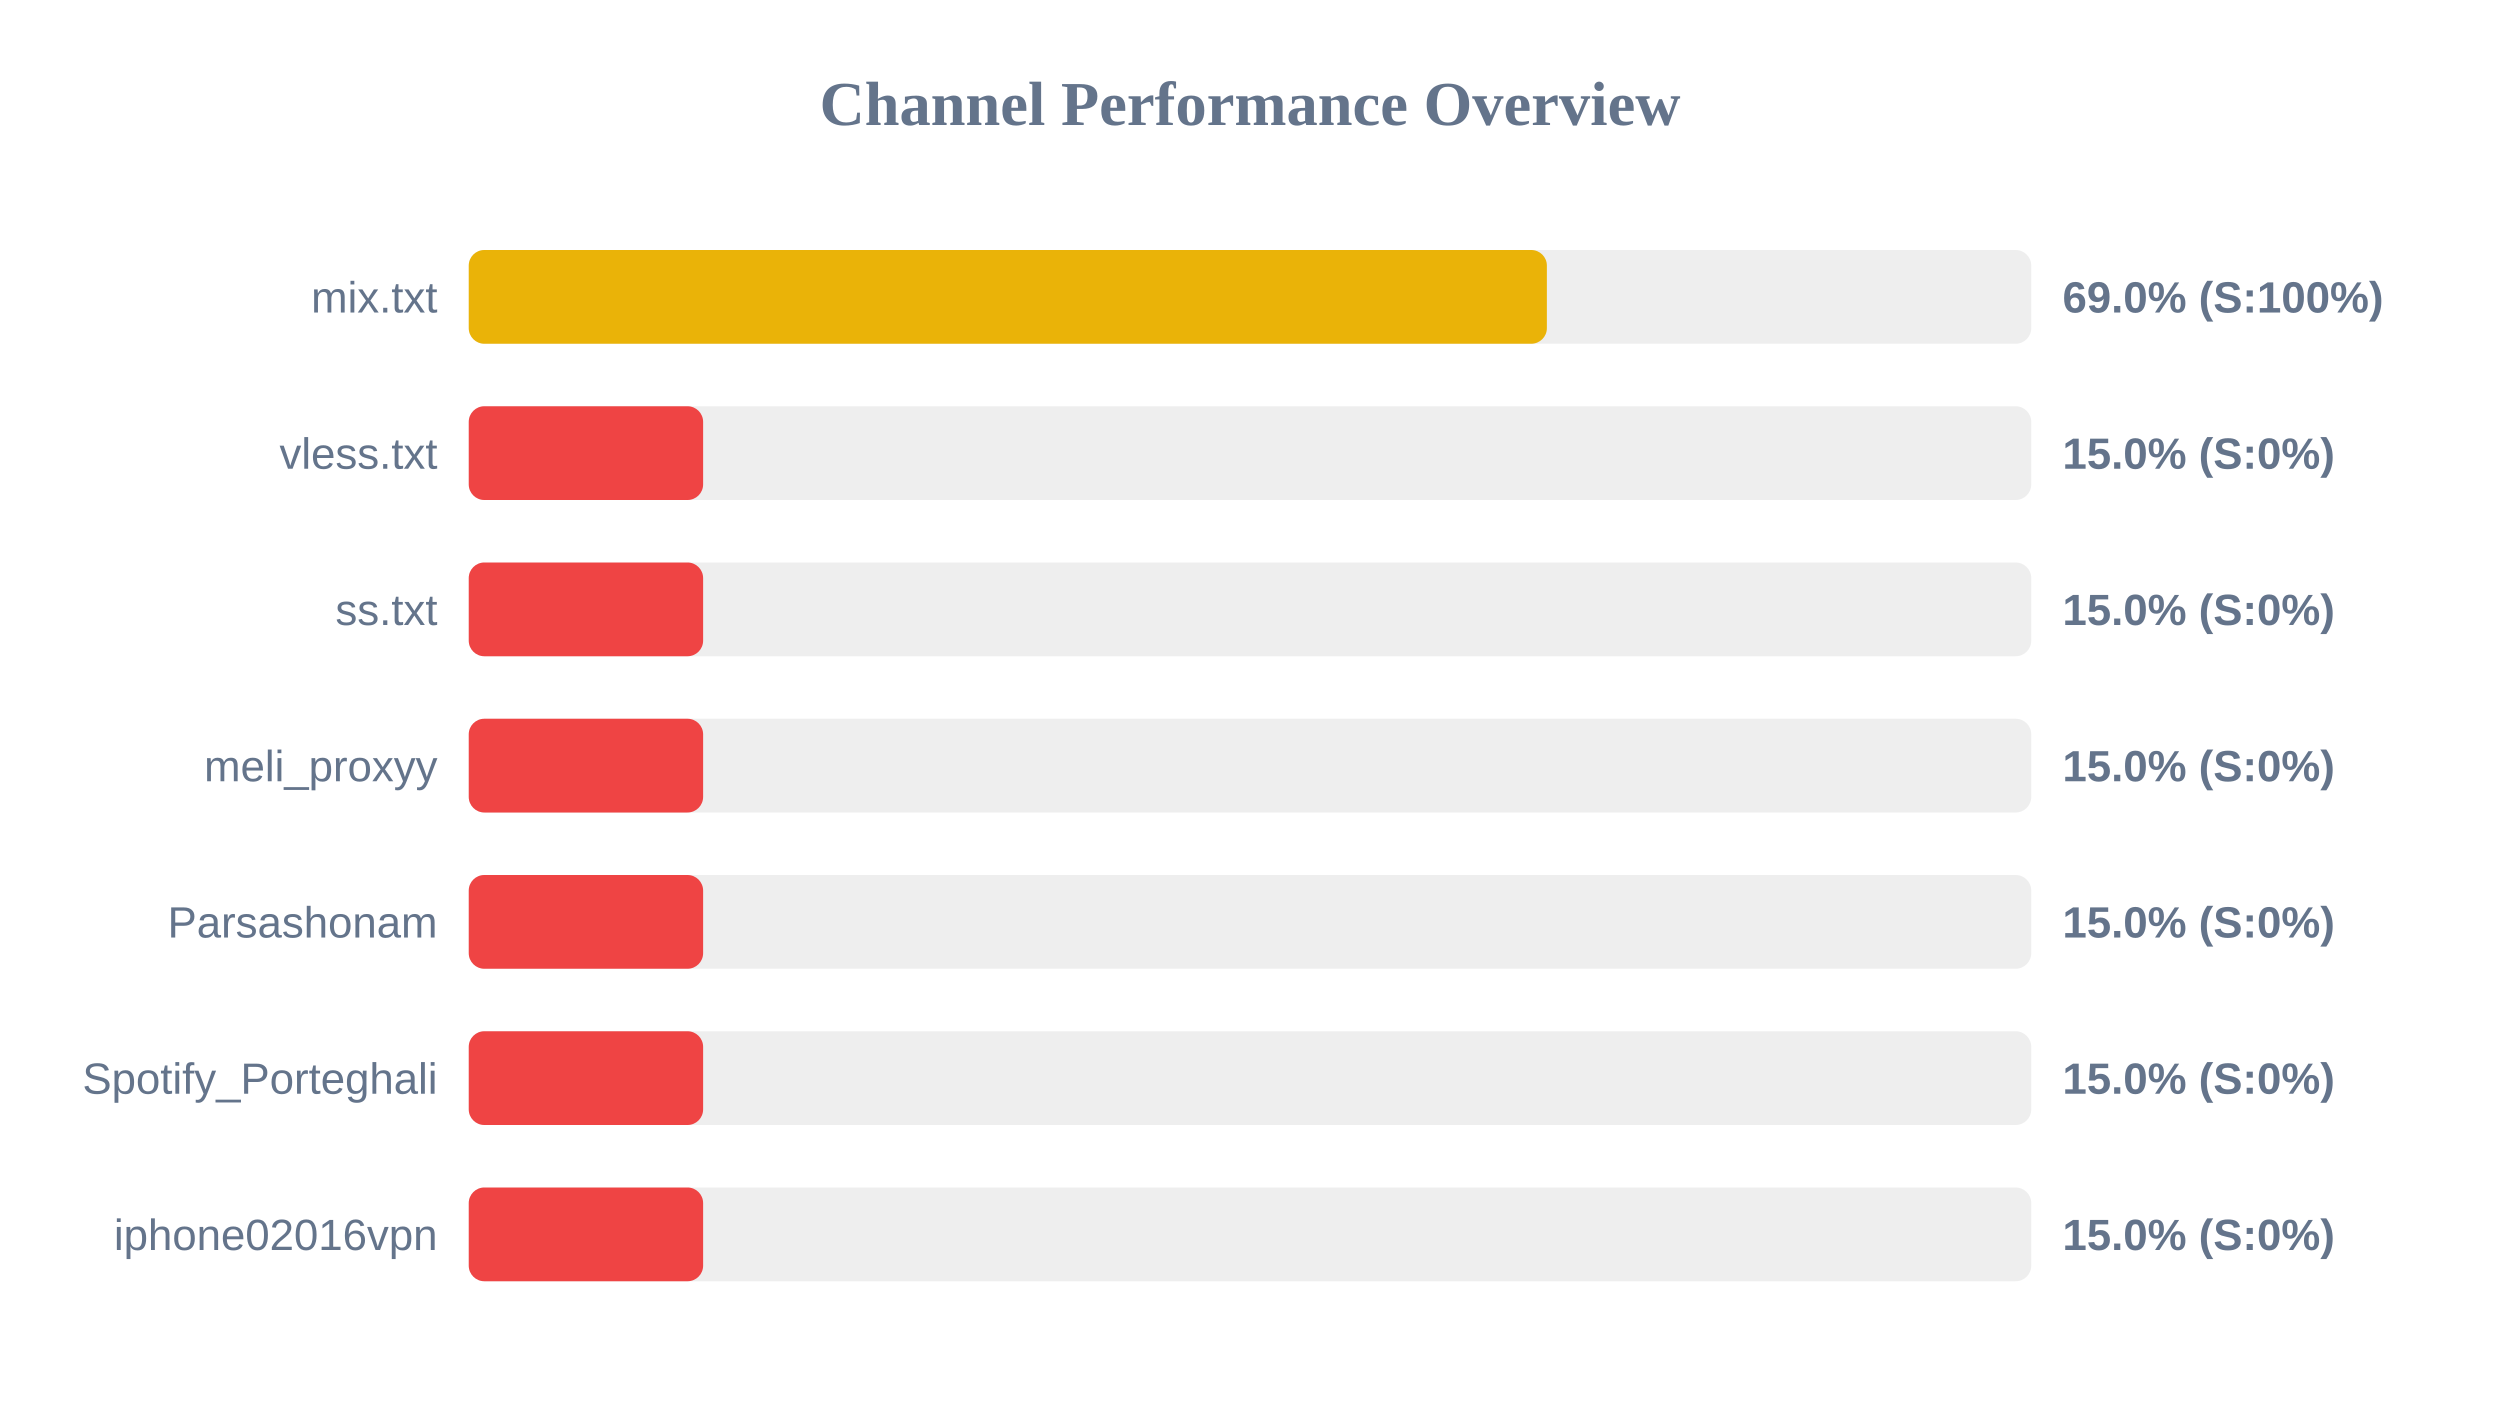
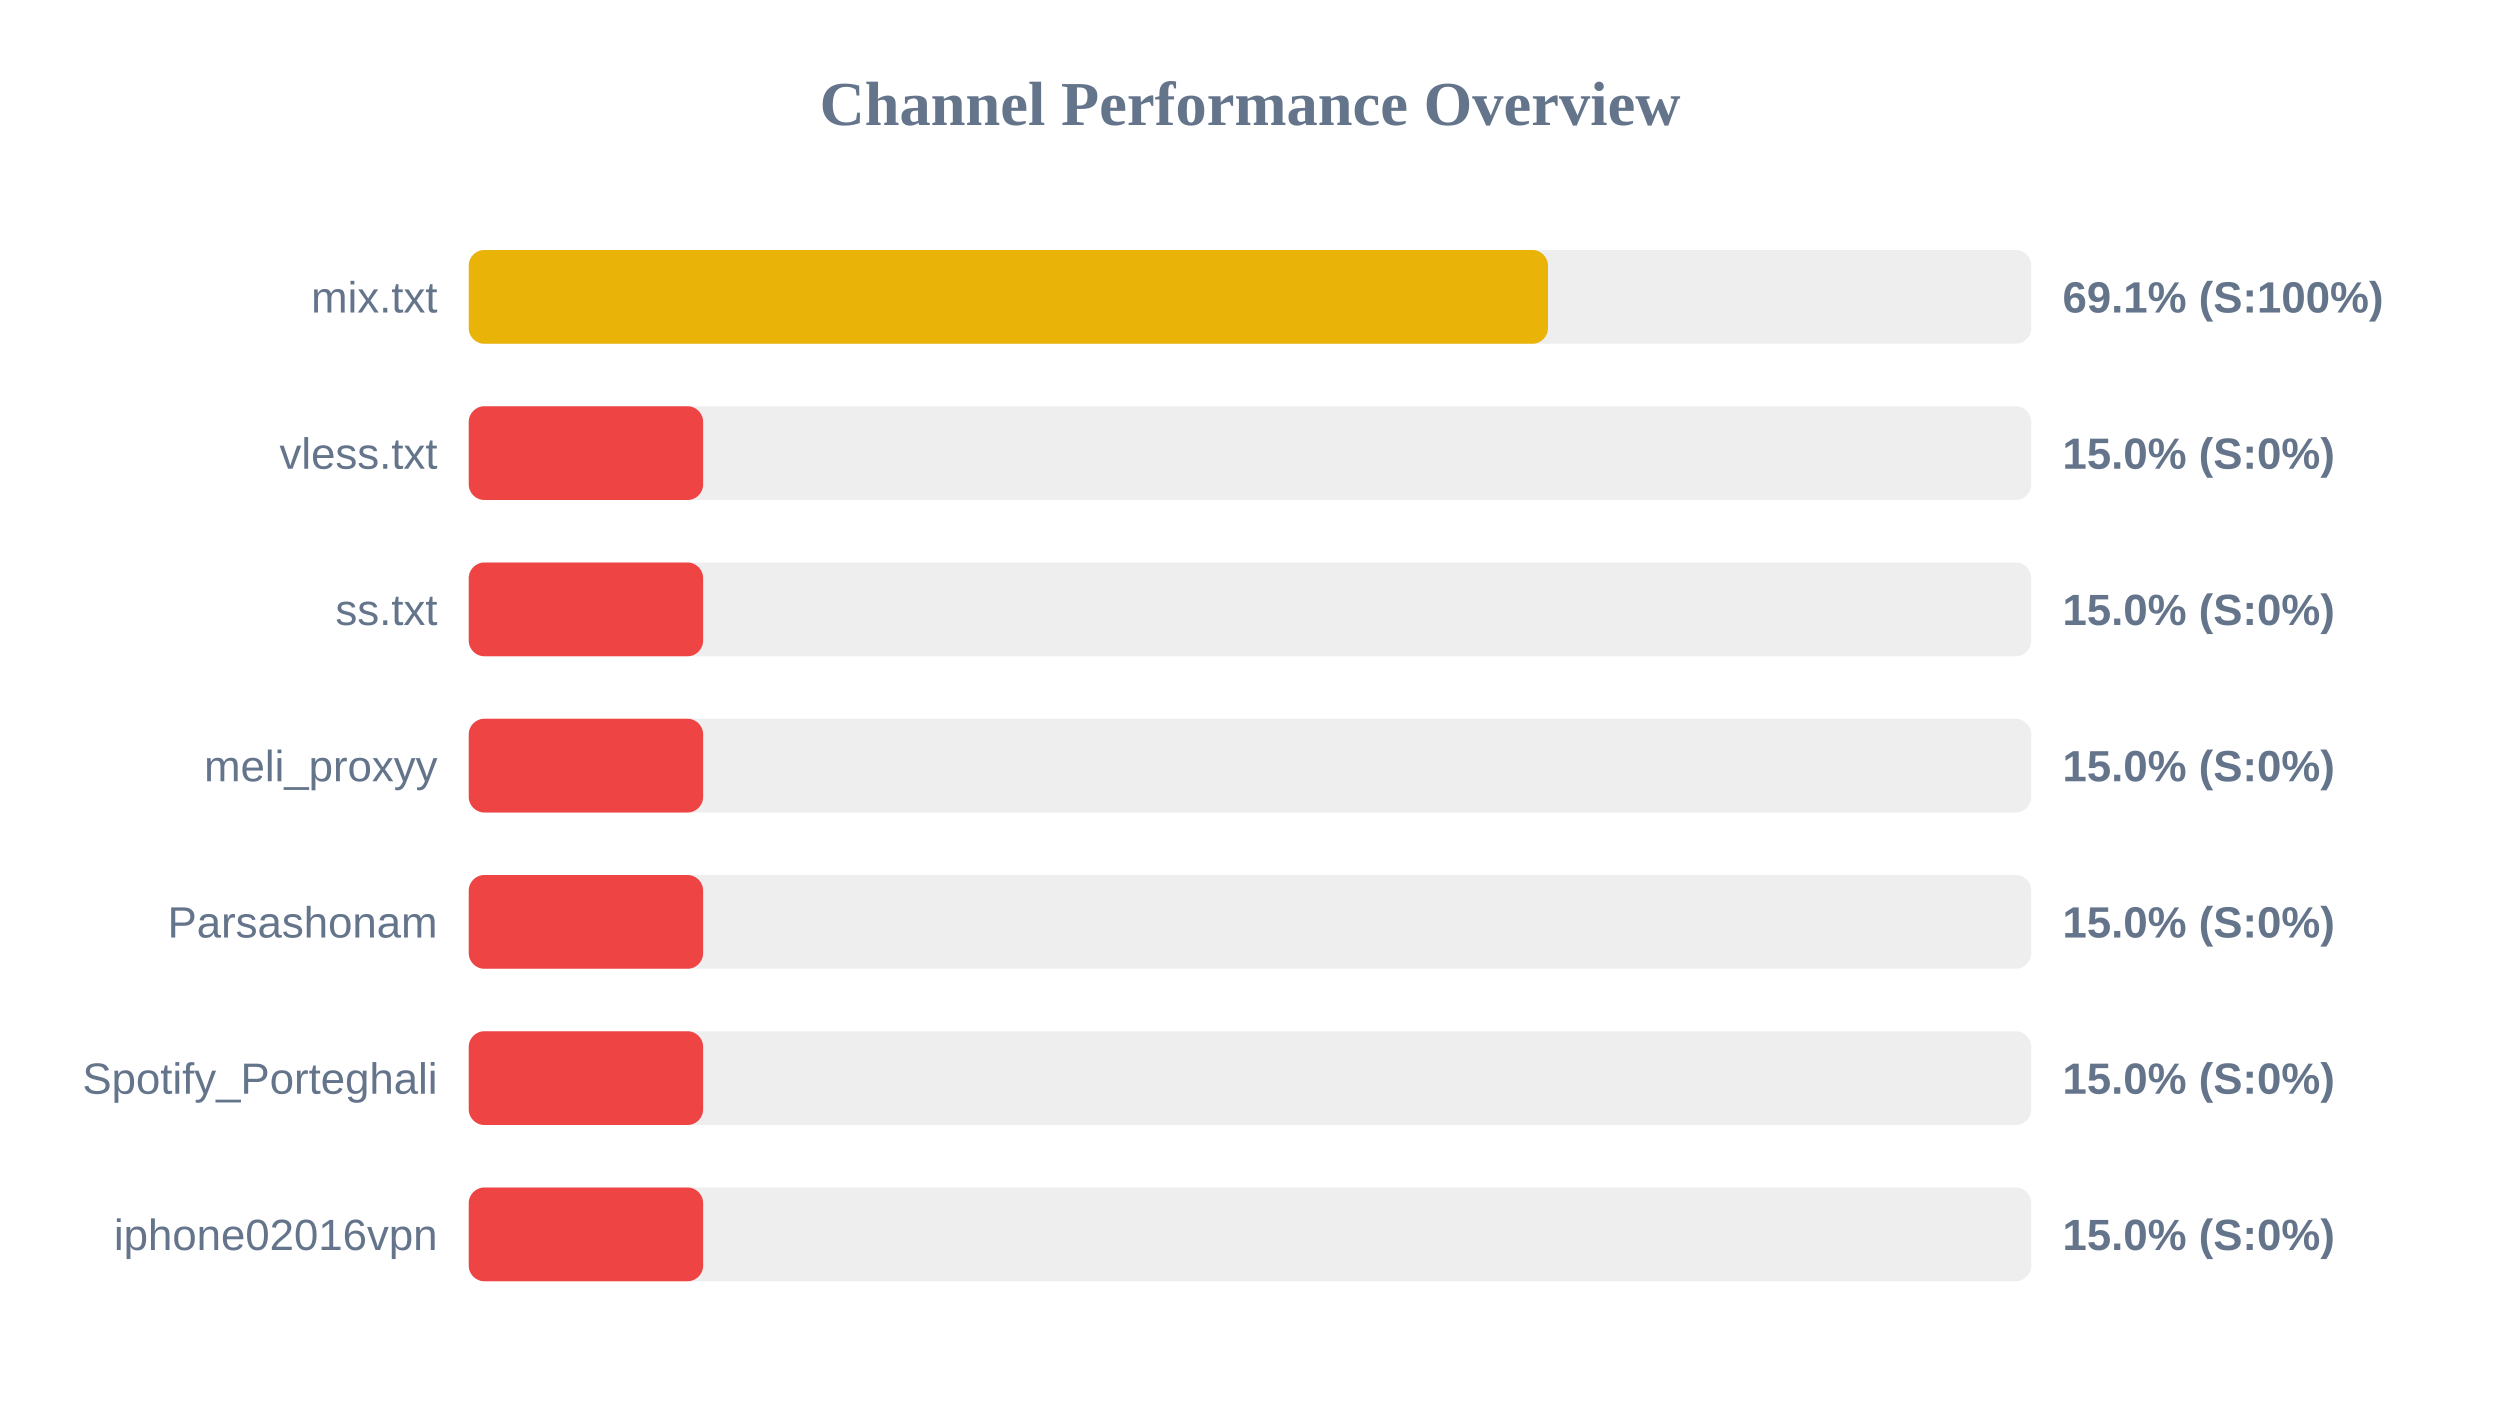
<svg xmlns="http://www.w3.org/2000/svg" width="800" height="450" version="1.1">
  <style>
        .row { font: 14px Arial; fill: #64748b; }
        .score { font: bold 14px Arial; fill: #64748b; }
    </style>
  <text x="400" y="40" text-anchor="middle" font-size="20px" font-weight="bold" fill="#64748b">Channel Performance Overview</text>
  <rect x="150" y="80" width="500" height="30" fill="#eee" rx="5" />
-   <rect x="150" y="80" width="345.0" height="30" fill="#eab308" rx="5" />
+   <rect x="150" y="80" width="345.35" height="30" fill="#eab308" rx="5" />
  <text x="140" y="100" text-anchor="end" class="row">mix.txt</text>
-   <text x="660" y="100" text-anchor="start" class="score">69.0% (S:100%)</text>
+   <text x="660" y="100" text-anchor="start" class="score">69.1% (S:100%)</text>
  <rect x="150" y="130" width="500" height="30" fill="#eee" rx="5" />
  <rect x="150" y="130" width="75.0" height="30" fill="#ef4444" rx="5" />
  <text x="140" y="150" text-anchor="end" class="row">vless.txt</text>
  <text x="660" y="150" text-anchor="start" class="score">15.0% (S:0%)</text>
  <rect x="150" y="180" width="500" height="30" fill="#eee" rx="5" />
  <rect x="150" y="180" width="75.0" height="30" fill="#ef4444" rx="5" />
  <text x="140" y="200" text-anchor="end" class="row">ss.txt</text>
  <text x="660" y="200" text-anchor="start" class="score">15.0% (S:0%)</text>
  <rect x="150" y="230" width="500" height="30" fill="#eee" rx="5" />
  <rect x="150" y="230" width="75.0" height="30" fill="#ef4444" rx="5" />
  <text x="140" y="250" text-anchor="end" class="row">meli_proxyy</text>
  <text x="660" y="250" text-anchor="start" class="score">15.0% (S:0%)</text>
  <rect x="150" y="280" width="500" height="30" fill="#eee" rx="5" />
  <rect x="150" y="280" width="75.0" height="30" fill="#ef4444" rx="5" />
  <text x="140" y="300" text-anchor="end" class="row">Parsashonam</text>
  <text x="660" y="300" text-anchor="start" class="score">15.0% (S:0%)</text>
  <rect x="150" y="330" width="500" height="30" fill="#eee" rx="5" />
  <rect x="150" y="330" width="75.0" height="30" fill="#ef4444" rx="5" />
  <text x="140" y="350" text-anchor="end" class="row">Spotify_Porteghali</text>
  <text x="660" y="350" text-anchor="start" class="score">15.0% (S:0%)</text>
  <rect x="150" y="380" width="500" height="30" fill="#eee" rx="5" />
  <rect x="150" y="380" width="75.0" height="30" fill="#ef4444" rx="5" />
  <text x="140" y="400" text-anchor="end" class="row">iphone02016vpn</text>
  <text x="660" y="400" text-anchor="start" class="score">15.0% (S:0%)</text>
</svg>
